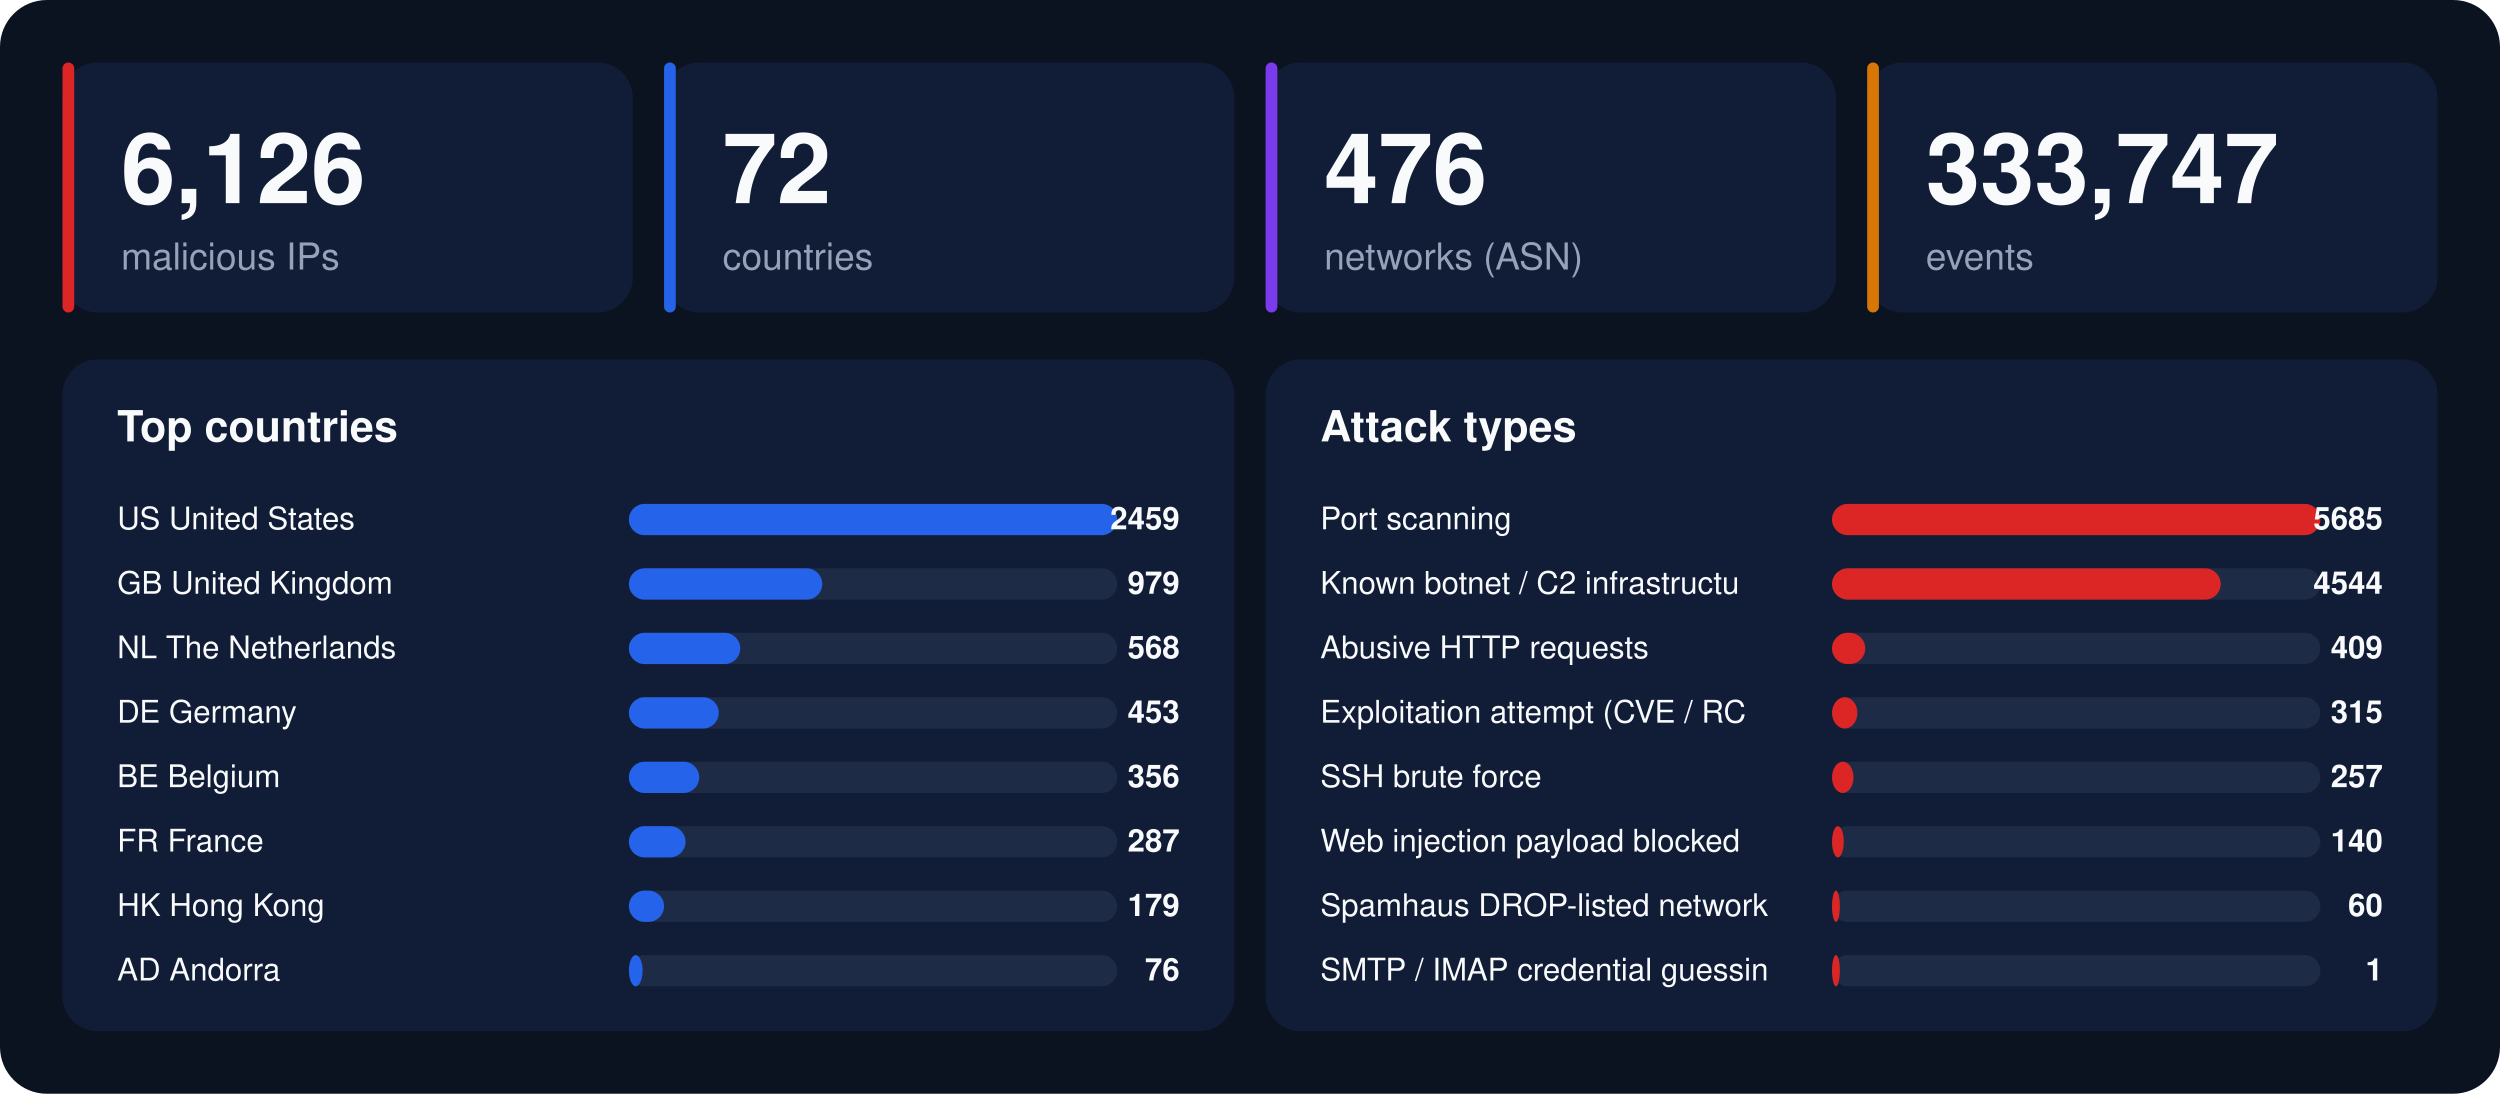
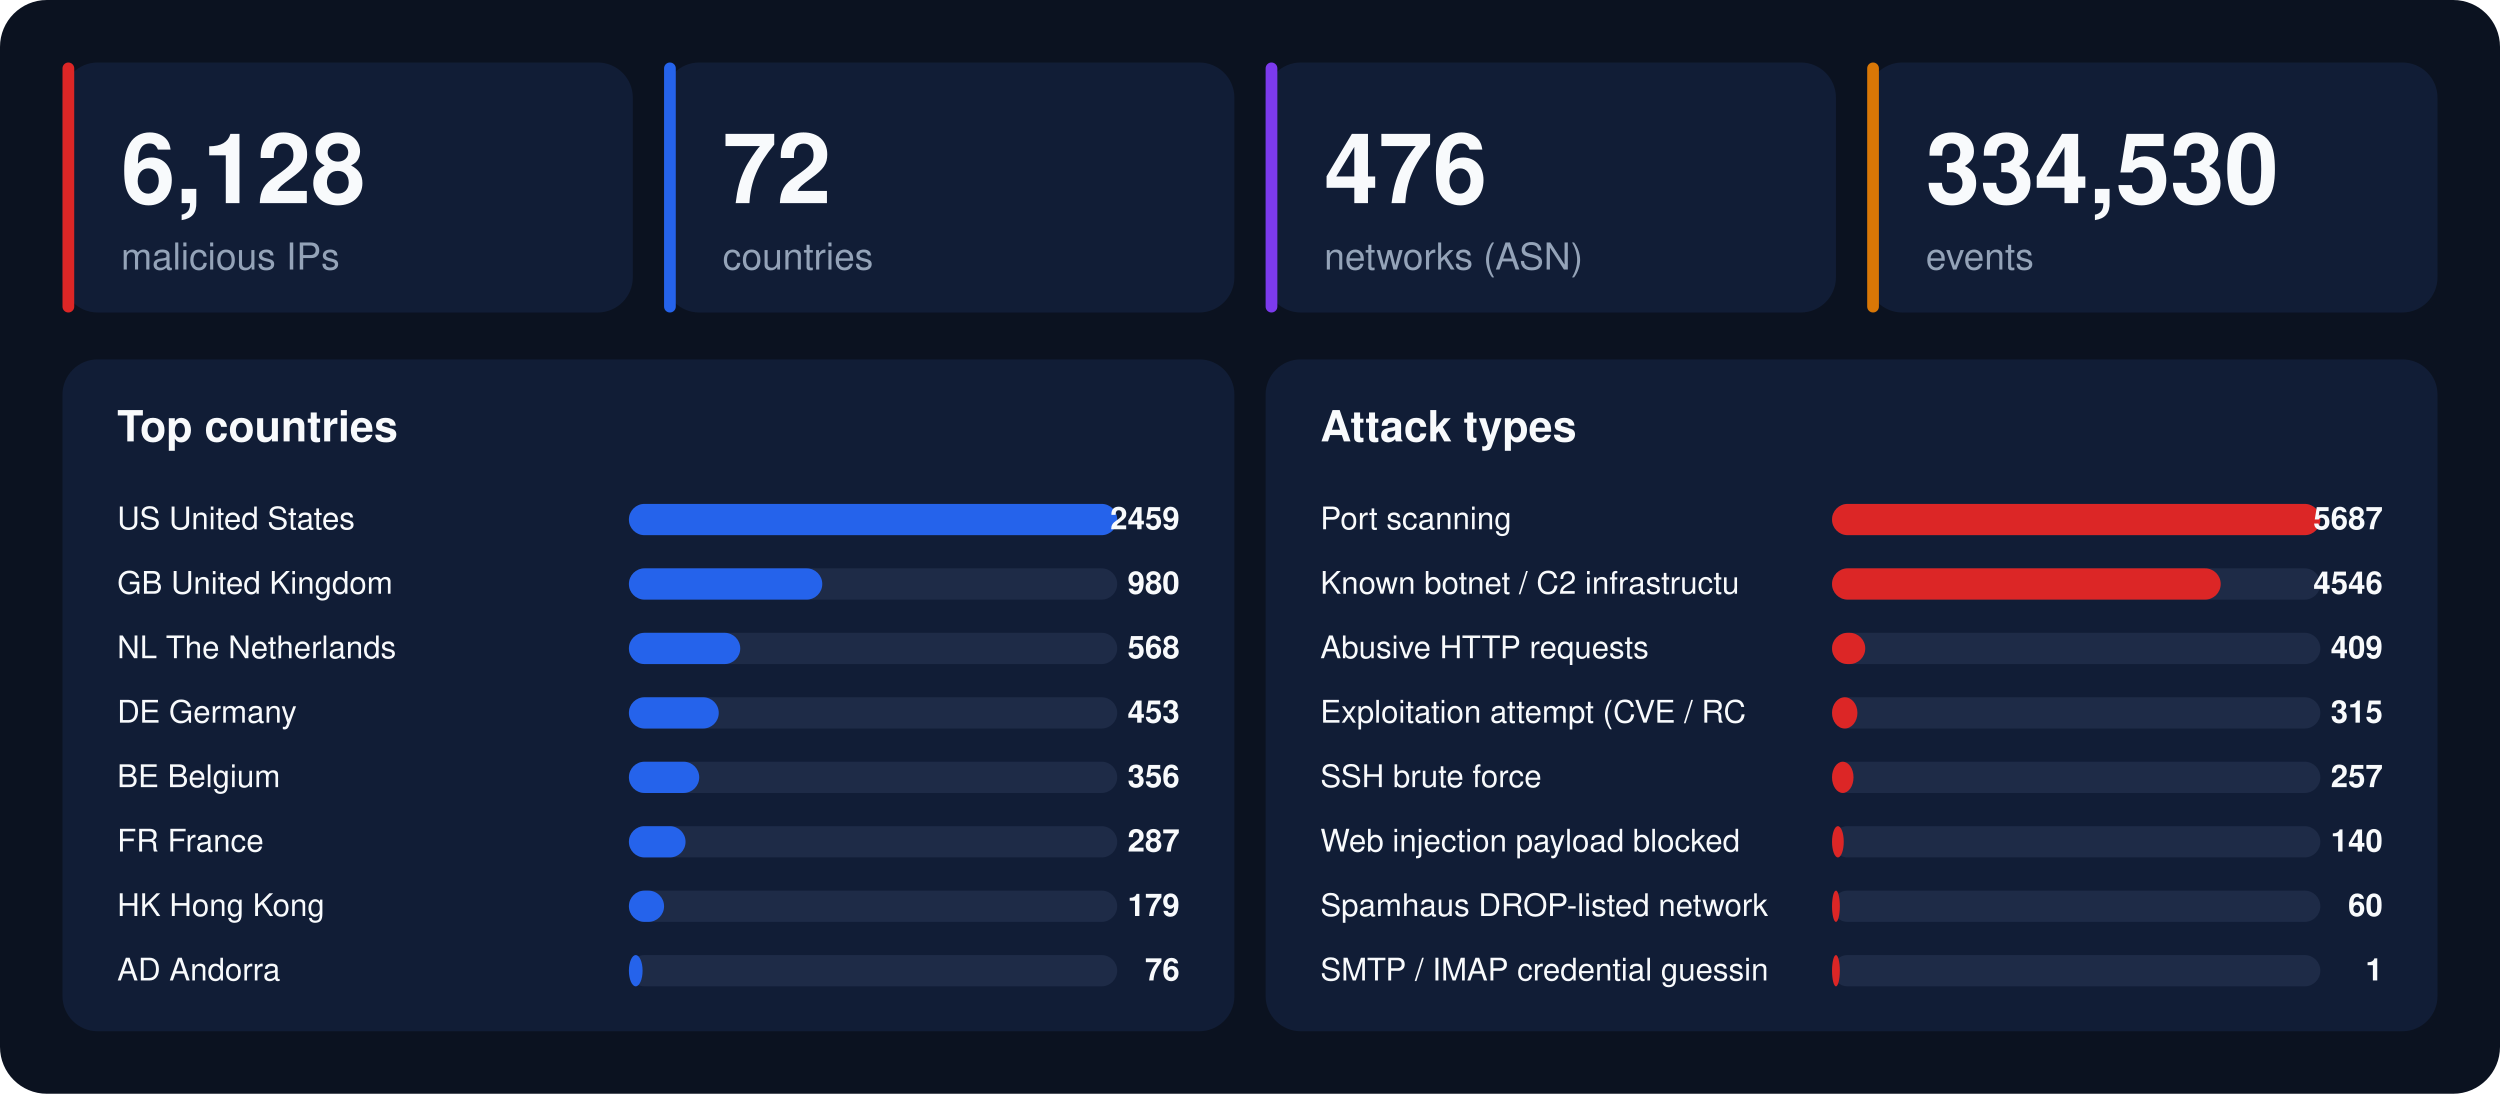
<svg xmlns="http://www.w3.org/2000/svg" width="1280" height="560" viewBox="0 0 1280 560" font-family="-apple-system,BlinkMacSystemFont,'Segoe UI',Helvetica,Arial,sans-serif">
  <rect width="1280" height="560" rx="24" fill="#0b1220" />
  <rect x="32" y="32" width="292" height="128" rx="18" fill="#111d36" />
  <rect x="32" y="32" width="6" height="128" rx="3" fill="#dc2626" />
-   <text x="62" y="104" font-size="50" font-weight="800" fill="#f8fafc">6,126</text>
+   <text x="62" y="104" font-size="50" font-weight="800" fill="#f8fafc">6,128</text>
  <text x="62" y="138" font-size="19" fill="#94a3b8">malicious IPs</text>
  <rect x="340" y="32" width="292" height="128" rx="18" fill="#111d36" />
  <rect x="340" y="32" width="6" height="128" rx="3" fill="#2563eb" />
  <text x="370" y="104" font-size="50" font-weight="800" fill="#f8fafc">72</text>
  <text x="370" y="138" font-size="19" fill="#94a3b8">countries</text>
  <rect x="648" y="32" width="292" height="128" rx="18" fill="#111d36" />
  <rect x="648" y="32" width="6" height="128" rx="3" fill="#7c3aed" />
  <text x="678" y="104" font-size="50" font-weight="800" fill="#f8fafc">476</text>
  <text x="678" y="138" font-size="19" fill="#94a3b8">networks (ASN)</text>
  <rect x="956" y="32" width="292" height="128" rx="18" fill="#111d36" />
  <rect x="956" y="32" width="6" height="128" rx="3" fill="#d97706" />
-   <text x="986" y="104" font-size="50" font-weight="800" fill="#f8fafc">333,747</text>
+   <text x="986" y="104" font-size="50" font-weight="800" fill="#f8fafc">334,530</text>
  <text x="986" y="138" font-size="19" fill="#94a3b8">events</text>
  <rect x="32" y="184" width="600" height="344" rx="18" fill="#111d36" />
  <text x="60" y="226" font-size="22" font-weight="700" fill="#f8fafc">Top countries</text>
  <text x="60" y="271" font-size="16" fill="#f8fafc">US  United States</text>
  <rect x="322" y="258" width="250" height="16" rx="8" fill="#1e2b47" />
  <rect x="322" y="258" width="250" height="16" rx="8" fill="#2563eb" />
  <text x="604" y="271" font-size="16" font-weight="700" text-anchor="end" fill="#f8fafc">2459</text>
  <text x="60" y="304" font-size="16" fill="#f8fafc">GB  United Kingdom</text>
  <rect x="322" y="291" width="250" height="16" rx="8" fill="#1e2b47" />
  <rect x="322" y="291" width="99" height="16" rx="8" fill="#2563eb" />
-   <text x="604" y="304" font-size="16" font-weight="700" text-anchor="end" fill="#f8fafc">979</text>
+   <text x="604" y="304" font-size="16" font-weight="700" text-anchor="end" fill="#f8fafc">980</text>
  <text x="60" y="337" font-size="16" fill="#f8fafc">NL  The Netherlands</text>
  <rect x="322" y="324" width="250" height="16" rx="8" fill="#1e2b47" />
  <rect x="322" y="324" width="57" height="16" rx="8" fill="#2563eb" />
  <text x="604" y="337" font-size="16" font-weight="700" text-anchor="end" fill="#f8fafc">568</text>
  <text x="60" y="370" font-size="16" fill="#f8fafc">DE  Germany</text>
  <rect x="322" y="357" width="250" height="16" rx="8" fill="#1e2b47" />
  <rect x="322" y="357" width="46" height="16" rx="8" fill="#2563eb" />
  <text x="604" y="370" font-size="16" font-weight="700" text-anchor="end" fill="#f8fafc">453</text>
  <text x="60" y="403" font-size="16" fill="#f8fafc">BE  Belgium</text>
  <rect x="322" y="390" width="250" height="16" rx="8" fill="#1e2b47" />
  <rect x="322" y="390" width="36" height="16" rx="8" fill="#2563eb" />
  <text x="604" y="403" font-size="16" font-weight="700" text-anchor="end" fill="#f8fafc">356</text>
  <text x="60" y="436" font-size="16" fill="#f8fafc">FR  France</text>
  <rect x="322" y="423" width="250" height="16" rx="8" fill="#1e2b47" />
  <rect x="322" y="423" width="29" height="16" rx="8" fill="#2563eb" />
  <text x="604" y="436" font-size="16" font-weight="700" text-anchor="end" fill="#f8fafc">287</text>
  <text x="60" y="469" font-size="16" fill="#f8fafc">HK  Hong Kong</text>
  <rect x="322" y="456" width="250" height="16" rx="8" fill="#1e2b47" />
  <rect x="322" y="456" width="18" height="16" rx="8" fill="#2563eb" />
  <text x="604" y="469" font-size="16" font-weight="700" text-anchor="end" fill="#f8fafc">179</text>
  <text x="60" y="502" font-size="16" fill="#f8fafc">AD  Andorra</text>
  <rect x="322" y="489" width="250" height="16" rx="8" fill="#1e2b47" />
  <rect x="322" y="489" width="7" height="16" rx="8" fill="#2563eb" />
  <text x="604" y="502" font-size="16" font-weight="700" text-anchor="end" fill="#f8fafc">76</text>
  <rect x="648" y="184" width="600" height="344" rx="18" fill="#111d36" />
  <text x="676" y="226" font-size="22" font-weight="700" fill="#f8fafc">Attack types</text>
  <text x="676" y="271" font-size="16" fill="#f8fafc">Port scanning</text>
  <rect x="938" y="258" width="250" height="16" rx="8" fill="#1e2b47" />
  <rect x="938" y="258" width="250" height="16" rx="8" fill="#dc2626" />
-   <text x="1220" y="271" font-size="16" font-weight="700" text-anchor="end" fill="#f8fafc">5685</text>
+   <text x="1220" y="271" font-size="16" font-weight="700" text-anchor="end" fill="#f8fafc">5687</text>
  <text x="676" y="304" font-size="16" fill="#f8fafc">Known botnet / C2 infrastructu</text>
  <rect x="938" y="291" width="250" height="16" rx="8" fill="#1e2b47" />
  <rect x="938" y="291" width="199" height="16" rx="8" fill="#dc2626" />
-   <text x="1220" y="304" font-size="16" font-weight="700" text-anchor="end" fill="#f8fafc">4544</text>
+   <text x="1220" y="304" font-size="16" font-weight="700" text-anchor="end" fill="#f8fafc">4546</text>
  <text x="676" y="337" font-size="16" fill="#f8fafc">Abusive HTTP requests</text>
  <rect x="938" y="324" width="250" height="16" rx="8" fill="#1e2b47" />
  <rect x="938" y="324" width="17" height="16" rx="8" fill="#dc2626" />
  <text x="1220" y="337" font-size="16" font-weight="700" text-anchor="end" fill="#f8fafc">409</text>
  <text x="676" y="370" font-size="16" fill="#f8fafc">Exploitation attempt (CVE / RC</text>
  <rect x="938" y="357" width="250" height="16" rx="8" fill="#1e2b47" />
  <rect x="938" y="357" width="13" height="16" rx="8" fill="#dc2626" />
  <text x="1220" y="370" font-size="16" font-weight="700" text-anchor="end" fill="#f8fafc">315</text>
  <text x="676" y="403" font-size="16" fill="#f8fafc">SSH brute force</text>
  <rect x="938" y="390" width="250" height="16" rx="8" fill="#1e2b47" />
  <rect x="938" y="390" width="11" height="16" rx="8" fill="#dc2626" />
  <text x="1220" y="403" font-size="16" font-weight="700" text-anchor="end" fill="#f8fafc">257</text>
  <text x="676" y="436" font-size="16" fill="#f8fafc">Web injection payload blocked </text>
  <rect x="938" y="423" width="250" height="16" rx="8" fill="#1e2b47" />
  <rect x="938" y="423" width="6" height="16" rx="8" fill="#dc2626" />
  <text x="1220" y="436" font-size="16" font-weight="700" text-anchor="end" fill="#f8fafc">140</text>
  <text x="676" y="469" font-size="16" fill="#f8fafc">Spamhaus DROP-listed network</text>
  <rect x="938" y="456" width="250" height="16" rx="8" fill="#1e2b47" />
  <rect x="938" y="456" width="4" height="16" rx="8" fill="#dc2626" />
  <text x="1220" y="469" font-size="16" font-weight="700" text-anchor="end" fill="#f8fafc">60</text>
  <text x="676" y="502" font-size="16" fill="#f8fafc">SMTP / IMAP credential guessin</text>
  <rect x="938" y="489" width="250" height="16" rx="8" fill="#1e2b47" />
  <rect x="938" y="489" width="4" height="16" rx="8" fill="#dc2626" />
  <text x="1220" y="502" font-size="16" font-weight="700" text-anchor="end" fill="#f8fafc">1</text>
</svg>
